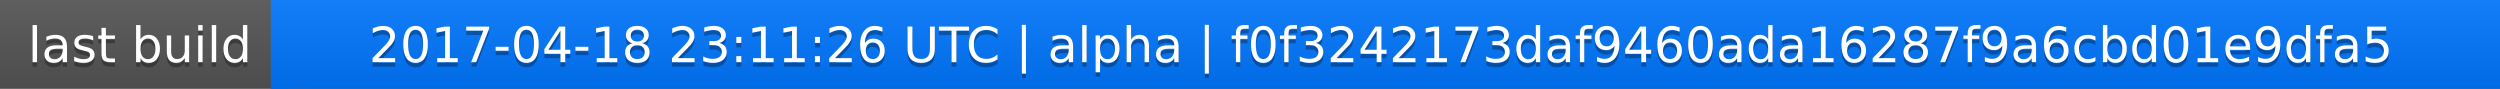
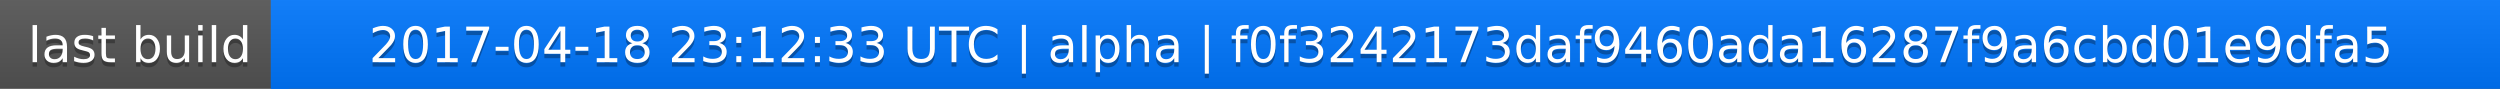
<svg xmlns="http://www.w3.org/2000/svg" width="563" height="20">
  <linearGradient id="a" x2="0" y2="100%">
    <stop offset="0" stop-color="#bbb" stop-opacity=".1" />
    <stop offset="1" stop-opacity=".1" />
  </linearGradient>
  <rect rx="0" width="563" height="20" fill="#555" />
  <rect rx="0" x="61" width="502" height="20" fill="#07f" />
  <path fill="#07f" d="M61 0h4v20h-4z" />
  <rect rx="0" width="563" height="20" fill="url(#a)" />
  <g fill="#fff" text-anchor="middle" font-family="DejaVu Sans,Verdana,Geneva,sans-serif" font-size="11">
    <text x="31.5" y="15" fill="#010101" fill-opacity=".3">last build</text>
    <text x="31.5" y="14">last build</text>
-     <text x="311" y="15" fill="#010101" fill-opacity=".3">2017-04-18 23:11:26 UTC | alpha | f0f3242173daf9460ada16287f9a6cbd01e9dfa5</text>
-     <text x="311" y="14">2017-04-18 23:11:26 UTC | alpha | f0f3242173daf9460ada16287f9a6cbd01e9dfa5</text>
+     <text x="311" y="15" fill="#010101" fill-opacity=".3">2017-04-18 23:12:33 UTC | alpha | f0f3242173daf9460ada16287f9a6cbd01e9dfa5</text>
+     <text x="311" y="14">2017-04-18 23:12:33 UTC | alpha | f0f3242173daf9460ada16287f9a6cbd01e9dfa5</text>
  </g>
</svg>
